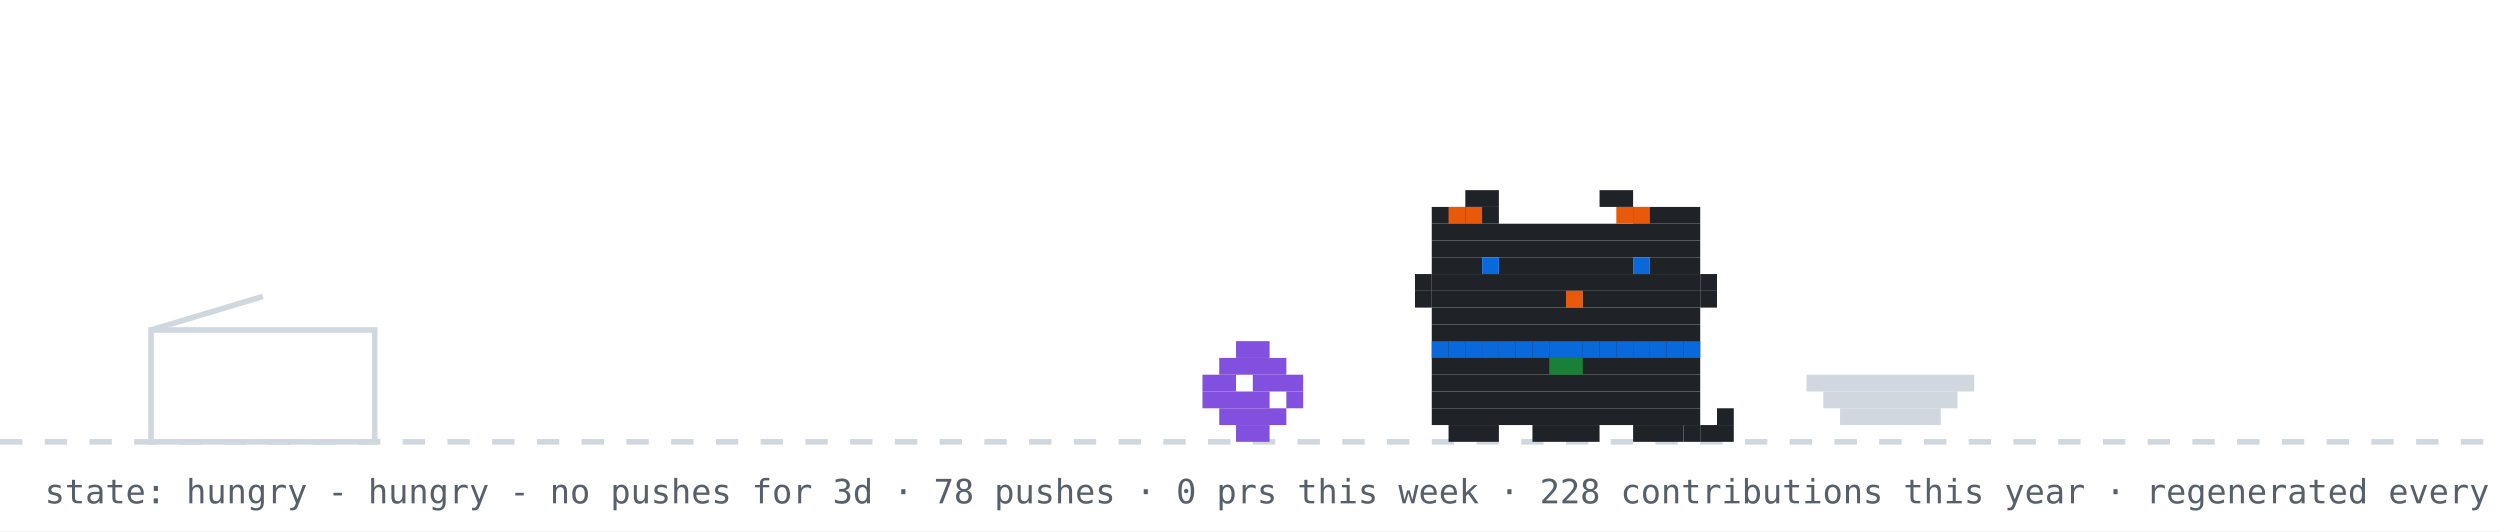
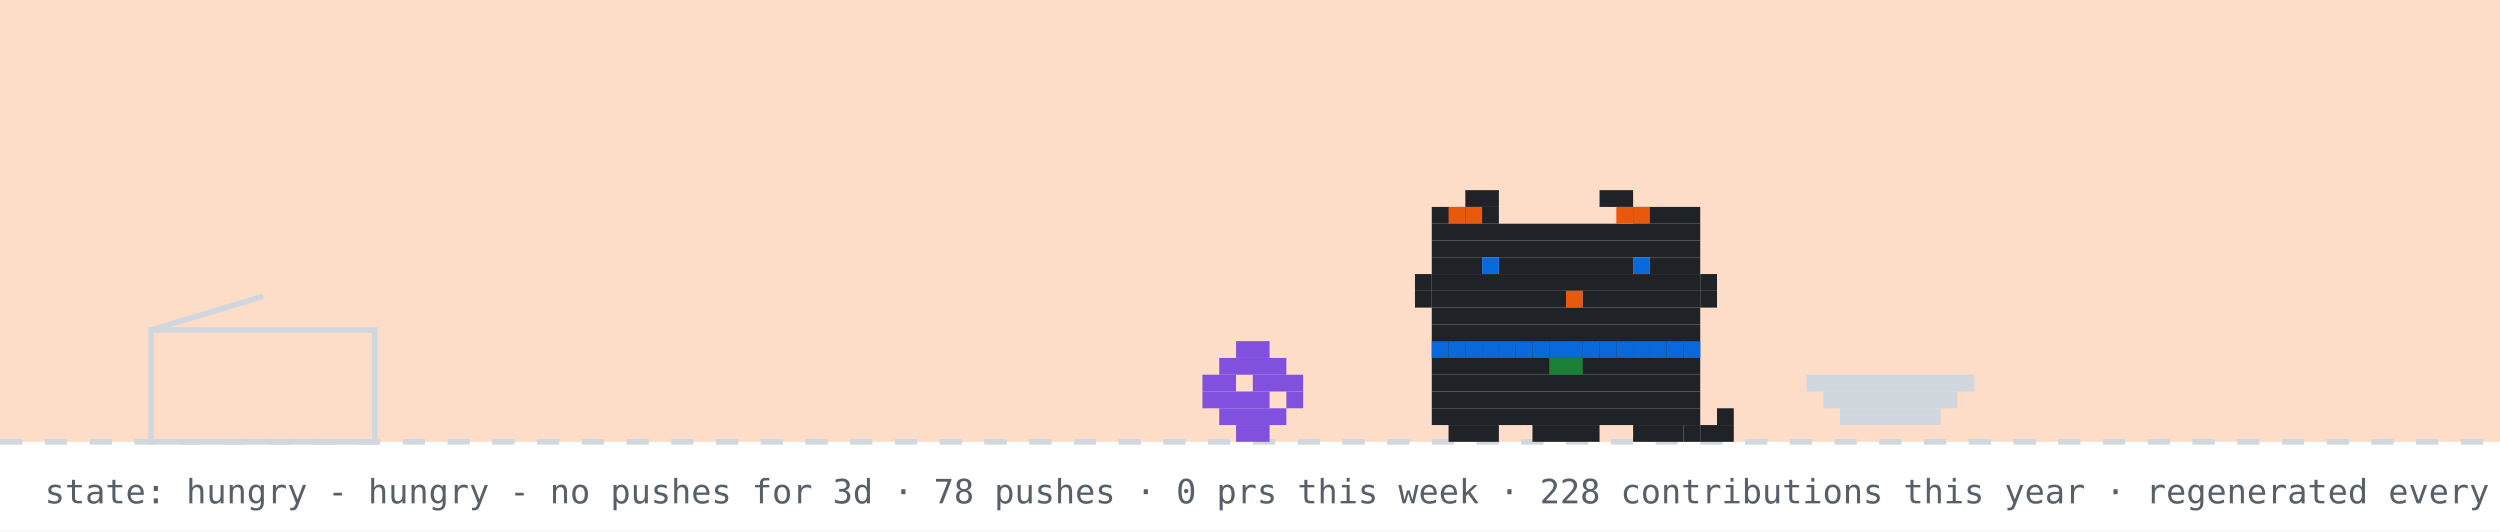
<svg xmlns="http://www.w3.org/2000/svg" width="894" height="190" viewBox="0 0 894 190" role="img" aria-label="github pet: hungry">
  <rect width="894" height="190" fill="#ffffff" />
+   <rect width="894" height="158" fill="#f77825" opacity="0.25" />
  <line x1="0" y1="158" x2="894" y2="158" stroke="#d0d7de" stroke-width="2" stroke-dasharray="8 8" />
  <rect x="54" y="118" width="80" height="40" fill="none" stroke="#d0d7de" stroke-width="2" />
  <line x1="54" y1="118" x2="94" y2="106" stroke="#d0d7de" stroke-width="2" />
  <g transform="translate(430,0)">
    <g>
      <animateTransform attributeName="transform" type="translate" values="0 0;0 0;52 -10;52 0;52 0;0 0" keyTimes="0;0.660;0.690;0.780;0.860;1" dur="32s" begin="0s" repeatCount="indefinite" />
      <rect x="12" y="122" width="12" height="6" fill="#8250df" />
      <rect x="6" y="128" width="24" height="6" fill="#8250df" />
      <rect x="0" y="134" width="12" height="6" fill="#8250df" />
      <rect x="18" y="134" width="18" height="6" fill="#8250df" />
      <rect x="0" y="140" width="24" height="6" fill="#8250df" />
      <rect x="30" y="140" width="6" height="6" fill="#8250df" />
      <rect x="6" y="146" width="24" height="6" fill="#8250df" />
      <rect x="12" y="152" width="12" height="6" fill="#8250df" />
    </g>
  </g>
  <rect x="646" y="134" width="60" height="6" fill="#d0d7de" />
  <rect x="652" y="140" width="48" height="6" fill="#d0d7de" />
  <rect x="658" y="146" width="36" height="6" fill="#d0d7de" />
  <g transform="translate(500,0)">
    <rect x="12" y="122" width="96" height="6" fill="#1f2328" />
    <rect x="12" y="128" width="96" height="6" fill="#1f2328" />
    <rect x="12" y="134" width="96" height="6" fill="#1f2328" />
    <rect x="12" y="140" width="96" height="6" fill="#1f2328" />
    <rect x="12" y="146" width="96" height="6" fill="#1f2328" />
    <rect x="18" y="152" width="18" height="6" fill="#1f2328" />
    <rect x="48" y="152" width="24" height="6" fill="#1f2328" />
    <rect x="84" y="152" width="18" height="6" fill="#1f2328" />
    <rect x="12" y="122" width="6" height="6" fill="#0969da" />
    <rect x="18" y="122" width="6" height="6" fill="#0969da" />
    <rect x="24" y="122" width="6" height="6" fill="#0969da" />
    <rect x="30" y="122" width="6" height="6" fill="#0969da" />
    <rect x="36" y="122" width="6" height="6" fill="#0969da" />
    <rect x="42" y="122" width="6" height="6" fill="#0969da" />
    <rect x="48" y="122" width="6" height="6" fill="#0969da" />
    <rect x="54" y="122" width="6" height="6" fill="#0969da" />
    <rect x="60" y="122" width="6" height="6" fill="#0969da" />
    <rect x="66" y="122" width="6" height="6" fill="#0969da" />
    <rect x="72" y="122" width="6" height="6" fill="#0969da" />
    <rect x="78" y="122" width="6" height="6" fill="#0969da" />
    <rect x="84" y="122" width="6" height="6" fill="#0969da" />
    <rect x="90" y="122" width="6" height="6" fill="#0969da" />
    <rect x="96" y="122" width="6" height="6" fill="#0969da" />
    <rect x="102" y="122" width="6" height="6" fill="#0969da" />
    <rect x="54" y="128" width="6" height="6" fill="#1a7f37" />
    <rect x="60" y="128" width="6" height="6" fill="#1a7f37" />
    <g>
      <animate attributeName="opacity" values="1;0;1" keyTimes="0;0.5;1" calcMode="discrete" dur="1.4s" repeatCount="indefinite" />
      <rect x="102" y="152" width="6" height="6" fill="#1f2328" />
      <rect x="108" y="152" width="6" height="6" fill="#1f2328" />
      <rect x="114" y="152" width="6" height="6" fill="#1f2328" />
      <rect x="114" y="146" width="6" height="6" fill="#1f2328" />
    </g>
    <g opacity="0">
      <animate attributeName="opacity" values="0;1;0" keyTimes="0;0.5;1" calcMode="discrete" dur="1.4s" repeatCount="indefinite" />
      <rect x="114" y="152" width="6" height="6" fill="#1f2328" />
      <rect x="114" y="146" width="6" height="6" fill="#1f2328" />
      <rect x="114" y="140" width="6" height="6" fill="#1f2328" />
      <rect x="108" y="140" width="6" height="6" fill="#1f2328" />
    </g>
    <g>
      <animateTransform attributeName="transform" type="translate" values="0 0;0 0;0 8;0 0;0 8;0 0;0 8;0 0;0 0" keyTimes="0.000;0.100;0.233;0.367;0.500;0.633;0.767;0.900;1.000" dur="6s" begin="0s" repeatCount="indefinite" />
      <rect x="24" y="68" width="12" height="6" fill="#1f2328" />
      <rect x="72" y="68" width="12" height="6" fill="#1f2328" />
      <rect x="12" y="74" width="24" height="6" fill="#1f2328" />
      <rect x="84" y="74" width="24" height="6" fill="#1f2328" />
      <rect x="12" y="80" width="96" height="6" fill="#1f2328" />
      <rect x="12" y="86" width="96" height="6" fill="#1f2328" />
      <rect x="12" y="92" width="18" height="6" fill="#1f2328" />
      <rect x="36" y="92" width="48" height="6" fill="#1f2328" />
      <rect x="90" y="92" width="18" height="6" fill="#1f2328" />
      <rect x="12" y="98" width="96" height="6" fill="#1f2328" />
      <rect x="12" y="104" width="48" height="6" fill="#1f2328" />
      <rect x="60" y="104" width="6" height="6" fill="#e8590c" />
      <rect x="66" y="104" width="42" height="6" fill="#1f2328" />
      <rect x="12" y="110" width="96" height="6" fill="#1f2328" />
      <rect x="12" y="116" width="96" height="6" fill="#1f2328" />
      <rect x="18" y="74" width="6" height="6" fill="#e8590c" />
      <rect x="24" y="74" width="6" height="6" fill="#e8590c" />
      <rect x="78" y="74" width="6" height="6" fill="#e8590c" />
      <rect x="84" y="74" width="6" height="6" fill="#e8590c" />
      <rect x="6" y="98" width="6" height="6" fill="#1f2328" />
      <rect x="6" y="104" width="6" height="6" fill="#1f2328" />
      <rect x="108" y="98" width="6" height="6" fill="#1f2328" />
      <rect x="108" y="104" width="6" height="6" fill="#1f2328" />
      <g>
        <animate attributeName="opacity" values="1;0;1" keyTimes="0;0.96;1" calcMode="discrete" dur="4.2s" repeatCount="indefinite" />
        <rect x="30" y="92" width="6" height="6" fill="#0969da" />
        <rect x="84" y="92" width="6" height="6" fill="#0969da" />
      </g>
      <g opacity="0">
        <animate attributeName="opacity" values="0;1;0" keyTimes="0;0.96;1" calcMode="discrete" dur="4.2s" repeatCount="indefinite" />
        <rect x="30" y="92" width="6" height="6" fill="#ffffff" />
        <rect x="84" y="92" width="6" height="6" fill="#ffffff" />
      </g>
    </g>
  </g>
  <g opacity="0">
    <animate attributeName="opacity" values="0;0;1;1;0;0" keyTimes="0;0.07;0.14;0.85;0.96;1" dur="7s" repeatCount="1" fill="freeze" />
    <rect x="60" y="12" width="380" height="46" rx="10" fill="#d0d7de" />
    <polygon points="110,58 130,58 118,74" fill="#d0d7de" />
-     <text x="76" y="31" font-family="monospace" font-size="13" fill="#1f2328">good afternoon! welcome to shubham's corner</text>
+     <text x="76" y="31" font-family="monospace" font-size="13" fill="#1f2328">good evening! welcome to shubham's corner</text>
    <text x="76" y="48" font-family="monospace" font-size="12" fill="#57606a">scroll down for projects + contact</text>
    <polygon points="230,66 246,66 238,78" fill="#0969da">
      <animateTransform attributeName="transform" type="translate" values="0 0;0 6;0 0" dur="0.8s" repeatCount="indefinite" />
    </polygon>
  </g>
  <g opacity="0">
    <animate attributeName="opacity" values="0;0;1;1;0;0" keyTimes="0;0.000;0.040;0.183;0.223;1" dur="18s" begin="5s" repeatCount="indefinite" />
    <rect x="711.6" y="14" width="166.4" height="30" rx="9" fill="#d0d7de" />
    <polygon points="737.6,44 755.6,44 744.6,54" fill="#d0d7de" />
    <text x="722.6" y="33" font-family="monospace" font-size="12" fill="#1f2328">hacking on YourTomo</text>
  </g>
  <g opacity="0">
    <animate attributeName="opacity" values="0;0;1;1;0;0" keyTimes="0;0.250;0.290;0.433;0.473;1" dur="18s" begin="5s" repeatCount="indefinite" />
    <rect x="711.6" y="14" width="166.4" height="30" rx="9" fill="#d0d7de" />
    <polygon points="737.6,44 755.6,44 744.6,54" fill="#d0d7de" />
    <text x="722.6" y="33" font-family="monospace" font-size="12" fill="#1f2328">featured projects ↓</text>
  </g>
  <g opacity="0">
    <animate attributeName="opacity" values="0;0;1;1;0;0" keyTimes="0;0.500;0.540;0.683;0.723;1" dur="18s" begin="5s" repeatCount="indefinite" />
    <rect x="696.4" y="14" width="181.6" height="30" rx="9" fill="#d0d7de" />
    <polygon points="722.4,44 740.4,44 729.4,54" fill="#d0d7de" />
    <text x="707.4" y="33" font-family="monospace" font-size="12" fill="#1f2328">live stats + graphs ↓</text>
  </g>
  <g opacity="0">
    <animate attributeName="opacity" values="0;0;1;1;0;0" keyTimes="0;0.750;0.790;0.933;0.973;1" dur="18s" begin="5s" repeatCount="indefinite" />
    <rect x="650.8" y="14" width="227.2" height="30" rx="9" fill="#d0d7de" />
    <polygon points="676.8,44 694.8,44 683.8,54" fill="#d0d7de" />
    <text x="661.8" y="33" font-family="monospace" font-size="12" fill="#1f2328">say hi: prsdx.dev@gmail.com</text>
  </g>
  <text x="16" y="180" font-family="monospace" font-size="12" fill="#57606a">state: hungry - hungry - no pushes for 3d · 78 pushes · 0 prs this week · 228 contributions this year · regenerated every 6h · github-pet by prsdx</text>
</svg>
